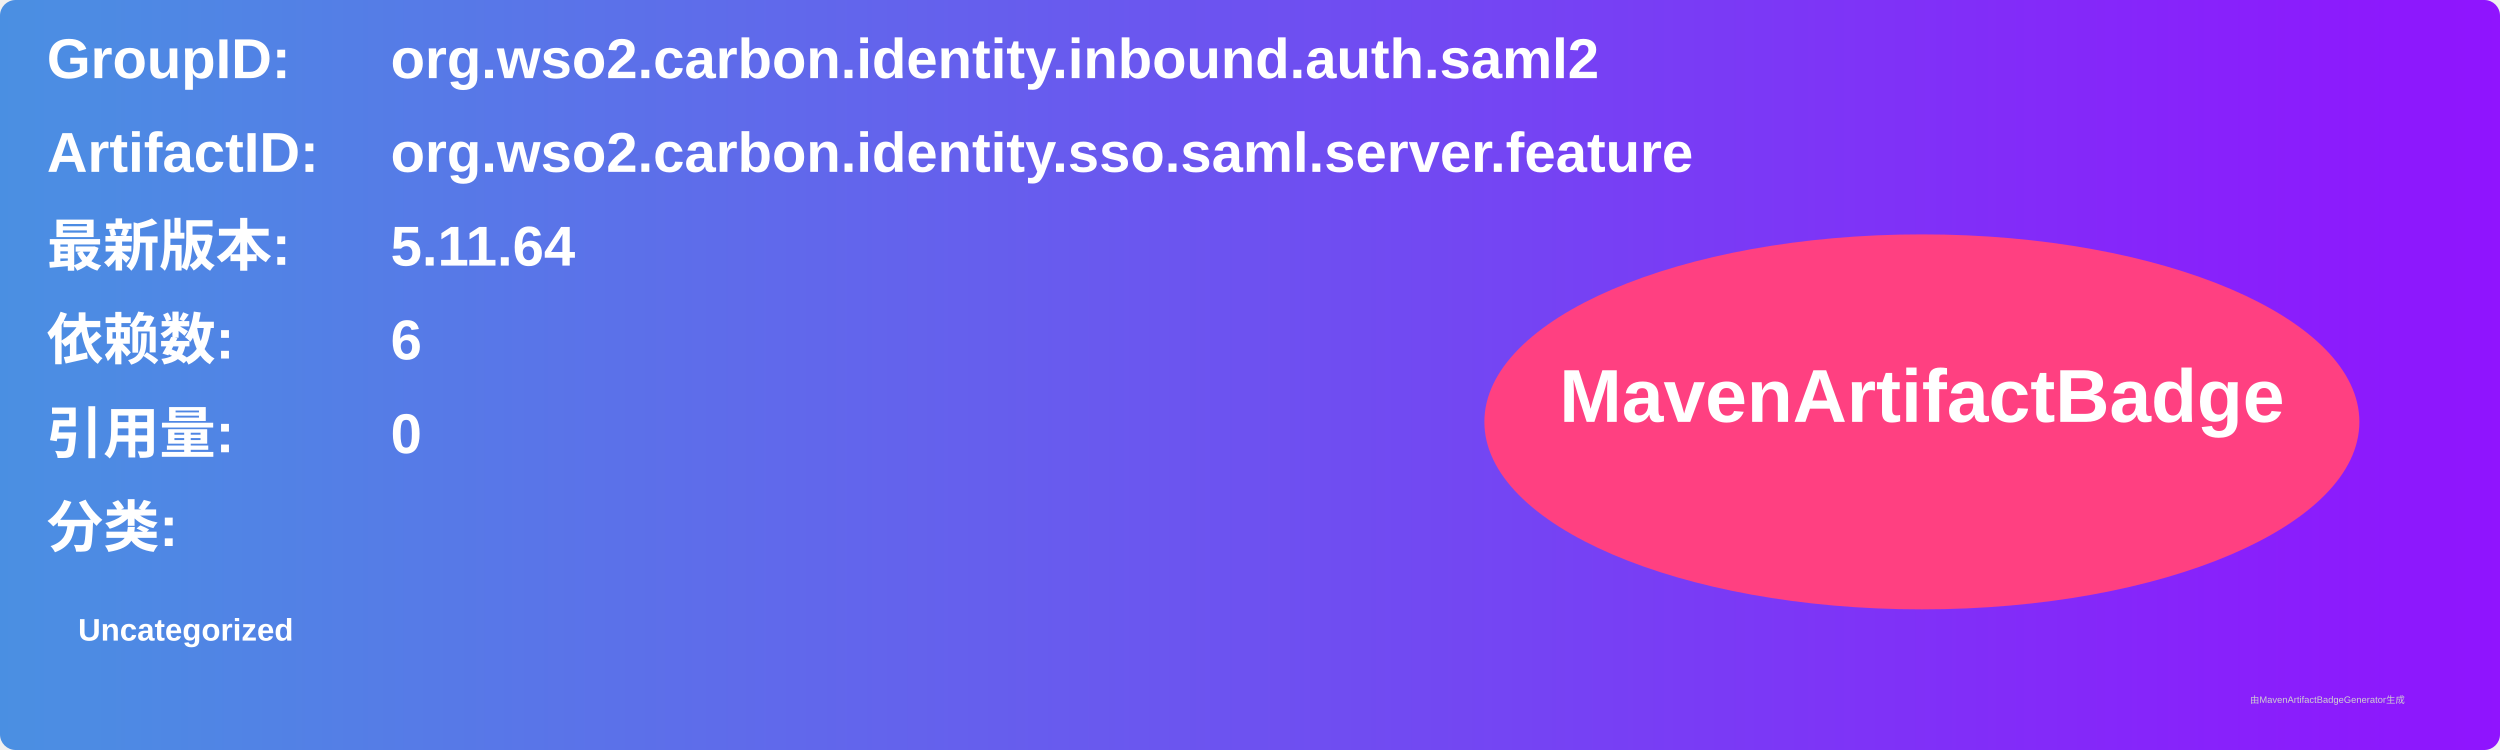
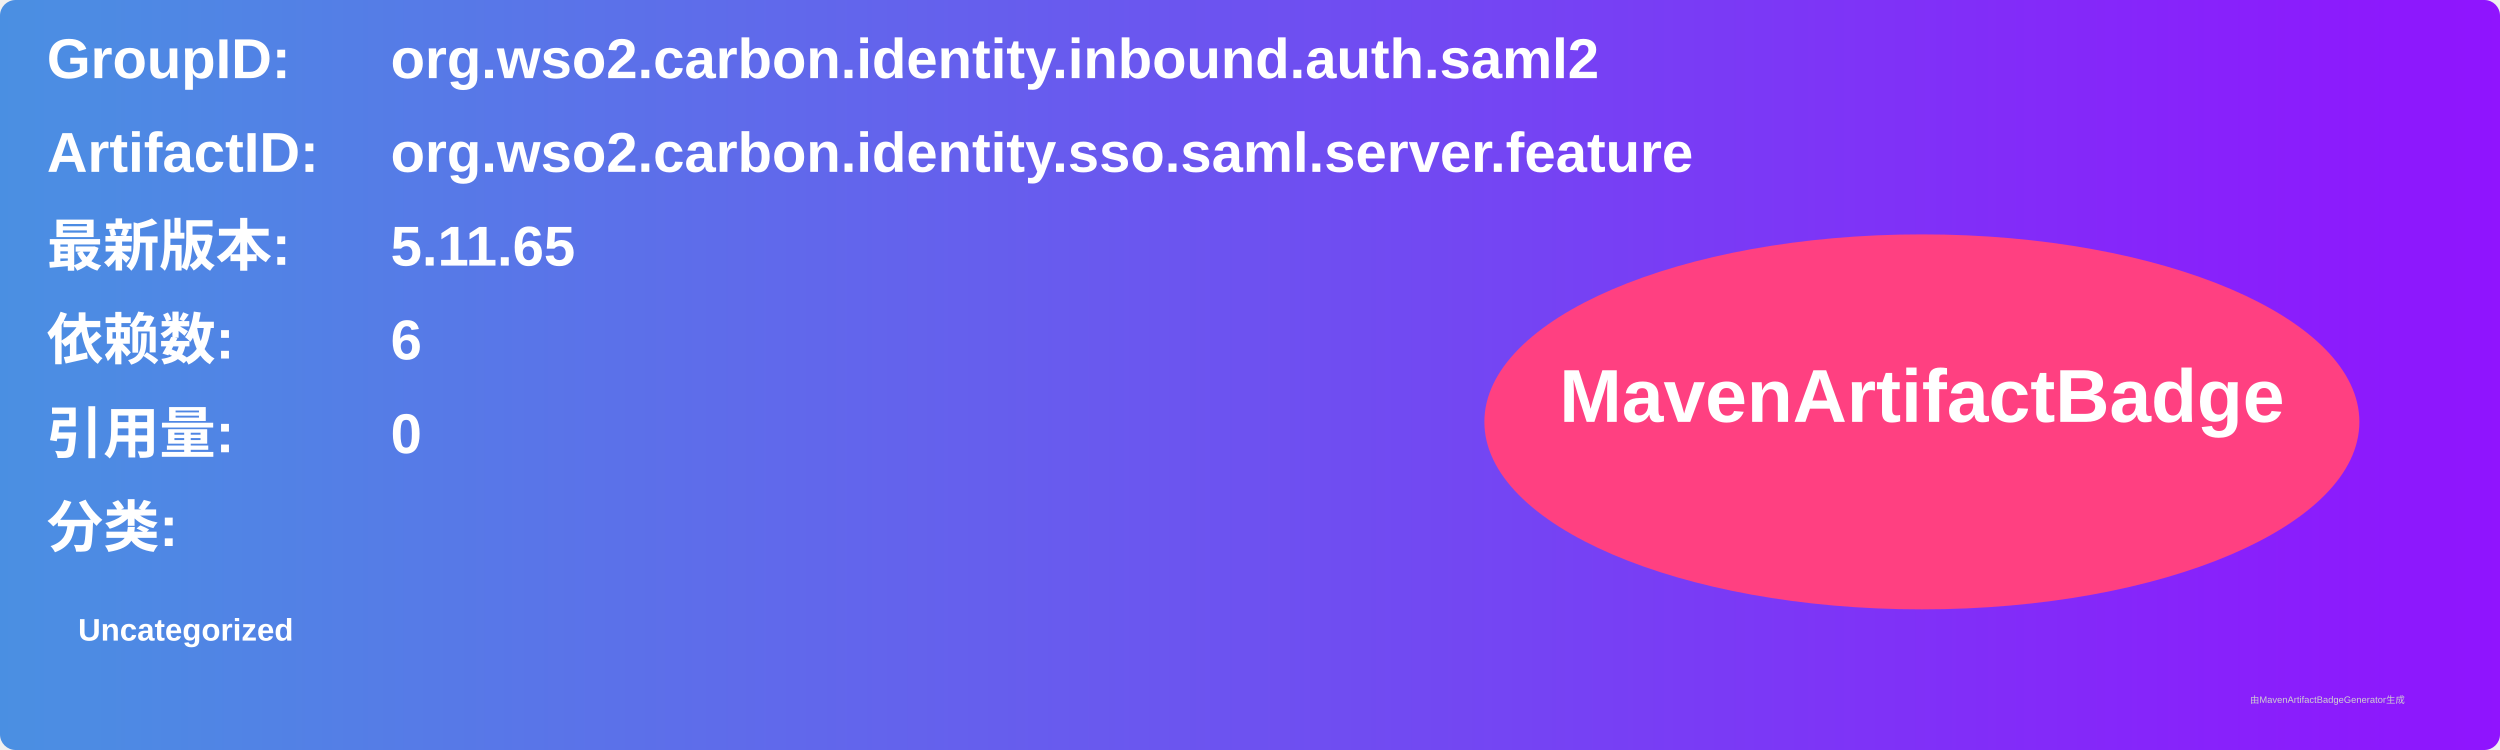
<svg xmlns="http://www.w3.org/2000/svg" width="800" height="240" viewBox="0 0 800 240">
  <linearGradient id="grad" x1="0%" y1="0%" x2="100%" y2="0%">
    <stop offset="0%" stop-color="#4a90e2" />
    <stop offset="100%" stop-color="#9013fe" />
  </linearGradient>
  <rect width="100%" height="100%" rx="5" ry="5" fill="url(#grad)" />
  <g transform="translate(15, 15)">
    <text x="0" y="10" font-family="Arial" font-size="18" fill="white" font-weight="bold" width="260">GroupID:</text>
    <text x="110" y="10" font-family="Arial" font-size="18" fill="white" font-weight="bold" width="460">org.wso2.carbon.identity.inbound.auth.saml2</text>
    <text x="0" y="40" font-family="Arial" font-size="18" fill="white" font-weight="bold" width="260">ArtifactID:</text>
    <text x="110" y="40" font-family="Arial" font-size="18" fill="white" font-weight="bold" width="460">org.wso2.carbon.identity.sso.saml.server.feature</text>
    <text x="0" y="70" font-family="Arial" font-size="18" fill="white" font-weight="bold">最新版本:</text>
    <text x="110" y="70" font-family="Arial" font-size="18" fill="white" font-weight="bold">
-       <tspan font-weight="bold">5.11.64</tspan>
+       <tspan font-weight="bold">5.11.65</tspan>
    </text>
    <text x="0" y="100" font-family="Arial" font-size="18" fill="white" font-weight="bold">依赖数: </text>
    <text x="110" y="100" font-family="Arial" font-size="18" fill="white">
      <tspan font-weight="bold">6</tspan>
    </text>
    <text x="0" y="130" font-family="Arial" font-size="18" fill="white" font-weight="bold">引用量: </text>
    <text x="110" y="130" font-family="Arial" font-size="18" fill="white">
      <tspan font-weight="bold">0</tspan>
    </text>
    <text x="0" y="160" font-family="Arial" font-size="18" fill="white" font-weight="bold">分类:</text>
    <text x="10" y="190" font-family="Arial" font-size="10" fill="white">
      <tspan font-weight="bold">Uncategorized</tspan>
    </text>
    <ellipse cx="600" cy="120" rx="140" ry="60" fill="#ff4081" />
    <text x="600" y="120" text-anchor="middle" font-family="Arial" font-size="24" fill="white" font-weight="bold">MavenArtifactBadge</text>
  </g>
  <text x="720" y="225" font-family="Arial" font-size="3" fill="#d0d0d0">由MavenArtifactBadgeGenerator生成</text>
</svg>
